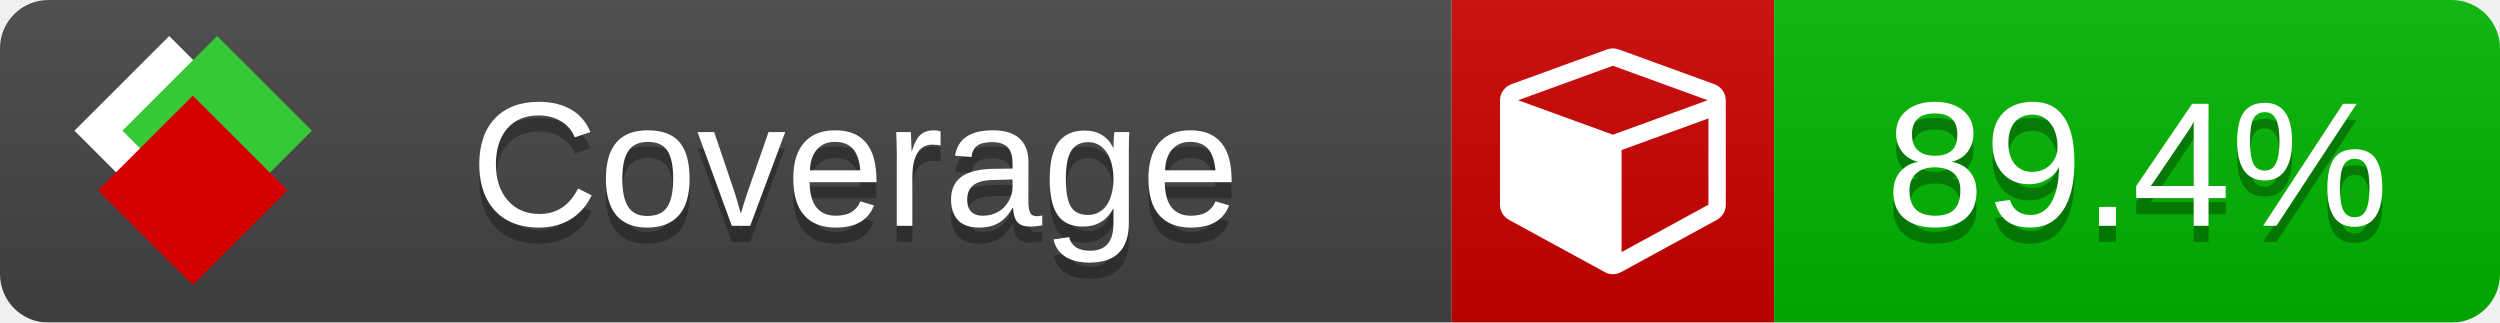
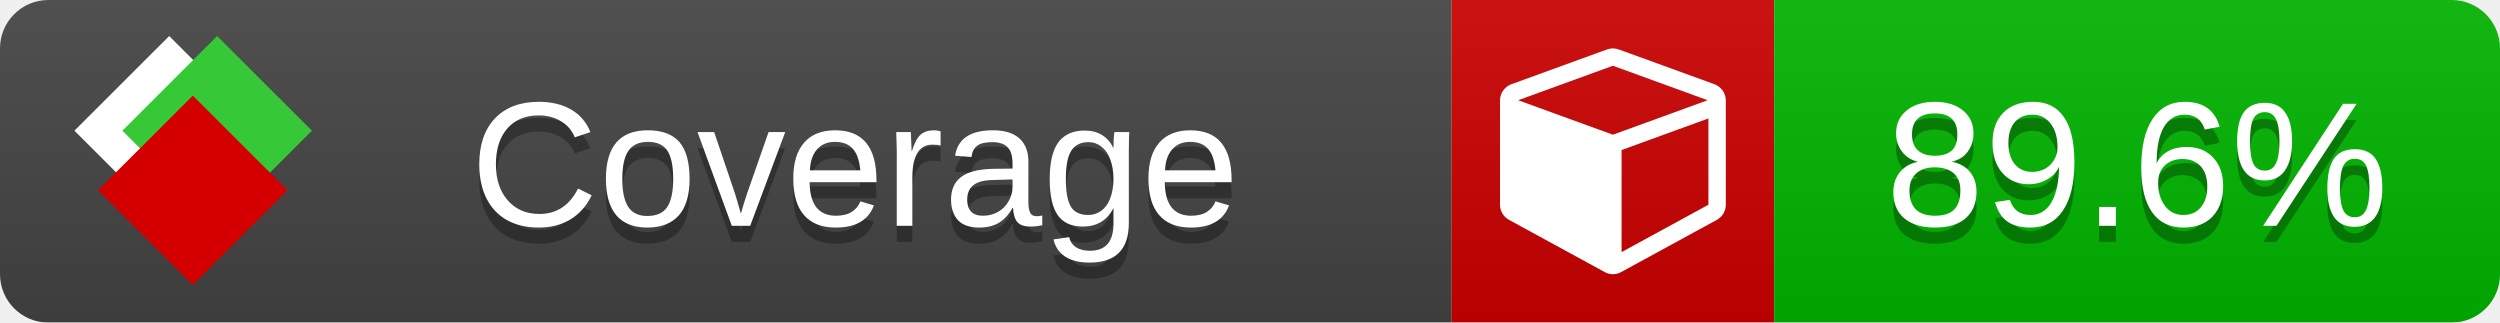
<svg xmlns="http://www.w3.org/2000/svg" xmlns:xlink="http://www.w3.org/1999/xlink" width="155" height="20">
  <style type="text/css">
          
            @keyframes fade1 {
                0% { visibility: visible; opacity: 1; }
               23% { visibility: visible; opacity: 1; }
               25% { visibility: hidden; opacity: 0; }
               48% { visibility: hidden; opacity: 0; }
               50% { visibility: hidden; opacity: 0; }
               73% { visibility: hidden; opacity: 0; }
               75% { visibility: hidden; opacity: 0; }
               98% { visibility: hidden; opacity: 0; }
              100% { visibility: visible; opacity: 1; }
            }
            @keyframes fade2 {
                0% { visibility: hidden; opacity: 0; }
               23% { visibility: hidden; opacity: 0; }
               25% { visibility: visible; opacity: 1; }
               48% { visibility: visible; opacity: 1; }
               50% { visibility: hidden; opacity: 0; }
               73% { visibility: hidden; opacity: 0; }
               75% { visibility: hidden; opacity: 0; }
               98% { visibility: hidden; opacity: 0; }
              100% { visibility: hidden; opacity: 0; }
            }
            @keyframes fade3 {
                0% { visibility: hidden; opacity: 0; }
               23% { visibility: hidden; opacity: 0; }
               25% { visibility: hidden; opacity: 0; }
               48% { visibility: hidden; opacity: 0; }
               50% { visibility: visible; opacity: 1; }
               73% { visibility: visible; opacity: 1; }
               75% { visibility: hidden; opacity: 0; }
               98% { visibility: hidden; opacity: 0; }
              100% { visibility: hidden; opacity: 0; }
            }
            @keyframes fade4 {
                0% { visibility: hidden; opacity: 0; }
               23% { visibility: hidden; opacity: 0; }
               25% { visibility: hidden; opacity: 0; }
               48% { visibility: hidden; opacity: 0; }
               50% { visibility: hidden; opacity: 0; }
               73% { visibility: hidden; opacity: 0; }
               75% { visibility: visible; opacity: 1; }
               98% { visibility: visible; opacity: 1; }
              100% { visibility: hidden; opacity: 0; }
            }
            .linecoverage {
                animation-duration: 15s;
                animation-name: fade1;
                animation-iteration-count: infinite;
            }
            .branchcoverage {
                animation-duration: 15s;
                animation-name: fade2;
                animation-iteration-count: infinite;
            }
            .methodcoverage {
                animation-duration: 15s;
                animation-name: fade3;
                animation-iteration-count: infinite;
            }
            .fullmethodcoverage {
                animation-duration: 15s;
                animation-name: fade4;
                animation-iteration-count: infinite;
            }
          
    </style>
  <defs>
    <linearGradient id="gradient" x2="0" y2="100%">
      <stop offset="0" stop-color="#bbb" stop-opacity=".1" />
      <stop offset="1" stop-opacity=".1" />
    </linearGradient>
    <linearGradient id="c">
      <stop offset="0" stop-color="#d40000" />
      <stop offset="1" stop-color="#ff2a2a" />
    </linearGradient>
    <linearGradient id="a">
      <stop offset="0" stop-color="#e0e0de" />
      <stop offset="1" stop-color="#fff" />
    </linearGradient>
    <linearGradient id="b">
      <stop offset="0" stop-color="#37c837" />
      <stop offset="1" stop-color="#217821" />
    </linearGradient>
    <linearGradient xlink:href="#a" id="e" x1="106.44" x2="69.96" y1="-11.96" y2="-46.84" gradientTransform="matrix(-.8426 -.00045 -.00045 -.8426 -94.27 -75.82)" gradientUnits="userSpaceOnUse" />
    <linearGradient xlink:href="#b" id="f" x1="56.19" x2="77.97" y1="-23.45" y2="10.62" gradientTransform="matrix(.8426 .00045 .00045 .8426 94.27 75.82)" gradientUnits="userSpaceOnUse" />
    <linearGradient xlink:href="#c" id="g" x1="79.98" x2="132.9" y1="10.79" y2="10.79" gradientTransform="matrix(.8426 .00045 .00045 .8426 94.27 75.82)" gradientUnits="userSpaceOnUse" />
    <mask id="mask">
      <rect width="155" height="20" rx="3" fill="#fff" />
    </mask>
    <g id="icon" transform="matrix(.04486 0 0 .04481 -.48 -.63)">
      <rect width="52.92" height="52.92" x="-109.72" y="-27.13" fill="url(#e)" transform="rotate(-135)" />
      <rect width="52.92" height="52.92" x="70.19" y="-39.18" fill="url(#f)" transform="rotate(45)" />
      <rect width="52.92" height="52.92" x="80.05" y="-15.74" fill="url(#g)" transform="rotate(45)" />
    </g>
  </defs>
  <g mask="url(#mask)">
    <rect x="0" y="0" width="90" height="20" fill="#444" />
    <rect x="90" y="0" width="20" height="20" fill="#c00" />
    <rect x="110" y="0" width="45" height="20" fill="#00B600" />
    <rect x="0" y="0" width="155" height="20" fill="url(#gradient)" />
  </g>
  <g>
    <path class="" fill="#fff" d="m 100.538,15.629 5.385,-2.936 v -5.351 l -5.385,1.96 z M 100,8.351 105.873,6.214 100,4.077 94.127,6.214 Z m 7,-2.12 v 6.462 q 0,0.294 -0.151,0.547 -0.151,0.252 -0.412,0.395 l -5.923,3.231 q -0.236,0.135 -0.513,0.135 -0.278,0 -0.513,-0.135 l -5.923,-3.231 Q 93.303,13.492 93.151,13.239 93,12.987 93,12.692 v -6.462 q 0,-0.337 0.194,-0.614 0.194,-0.278 0.513,-0.395 l 5.923,-2.154 q 0.185,-0.067 0.37,-0.067 0.185,0 0.37,0.067 l 5.923,2.154 q 0.32,0.118 0.513,0.395 Q 107,5.894 107,6.231 Z" />
  </g>
  <g fill="#fff" text-anchor="middle" font-family="Verdana,Arial,Geneva,sans-serif" font-size="11">
    <a xlink:href="https://github.com/danielpalme/ReportGenerator" target="_top">
      <use xlink:href="#icon" transform="translate(3,1) scale(3.5)" />
    </a>
    <text x="53" y="15" fill="#010101" fill-opacity=".3">Coverage</text>
    <text x="53" y="14" fill="#fff">Coverage</text>
-     <text class="" x="132.5" y="15" fill="#010101" fill-opacity=".3">89.4%</text>
-     <text class="" x="132.5" y="14">89.4%</text>
+     <text class="" x="132.5" y="15" fill="#010101" fill-opacity=".3">89.6%</text>
+     <text class="" x="132.5" y="14">89.6%</text>
  </g>
  <g>
    <rect class="" x="90" y="0" width="65" height="20" fill-opacity="0" />
  </g>
</svg>
